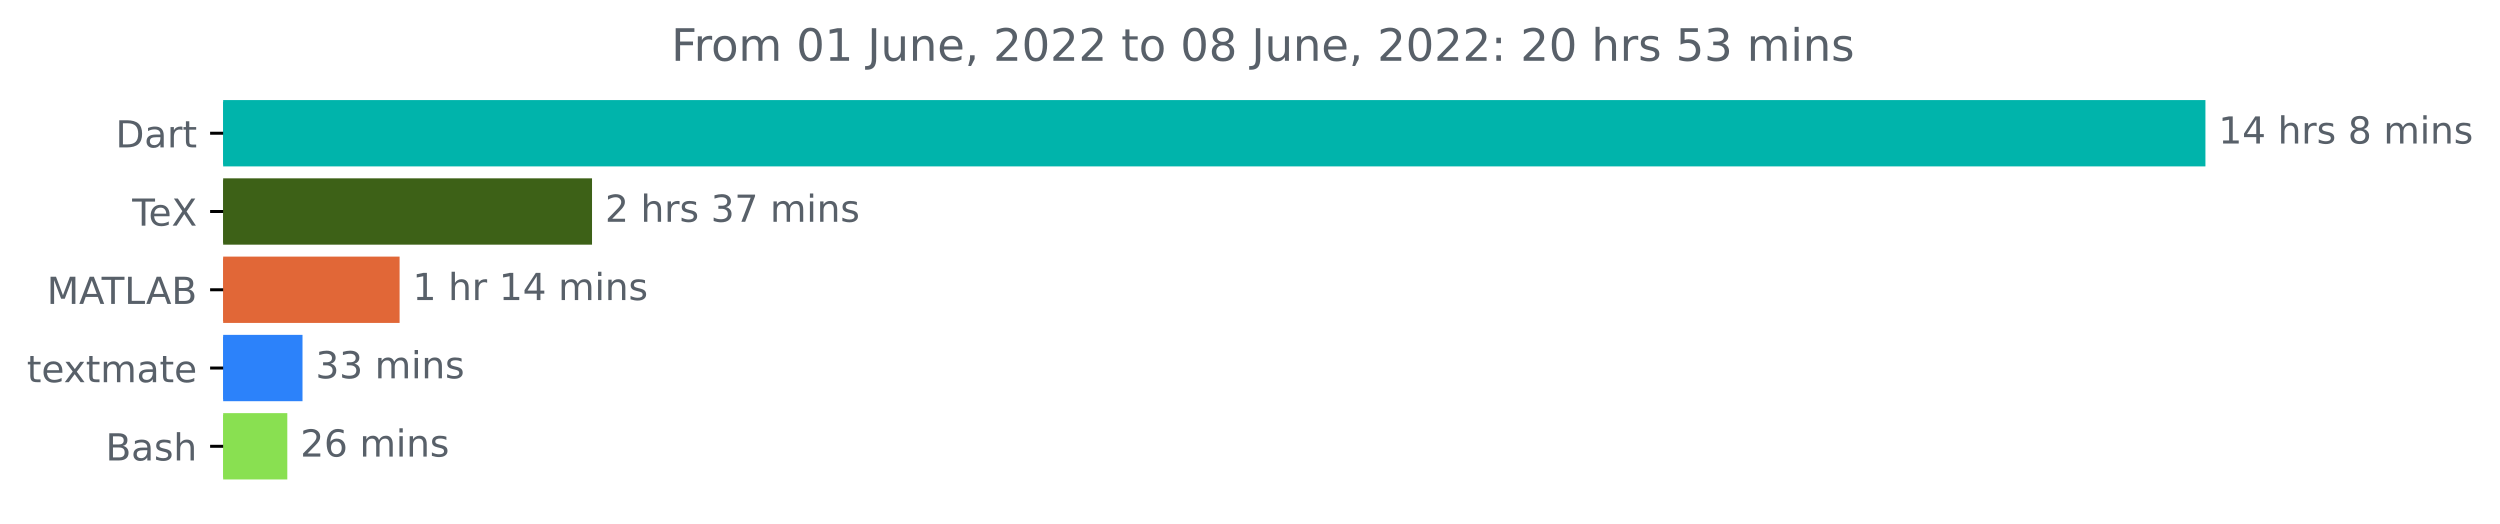
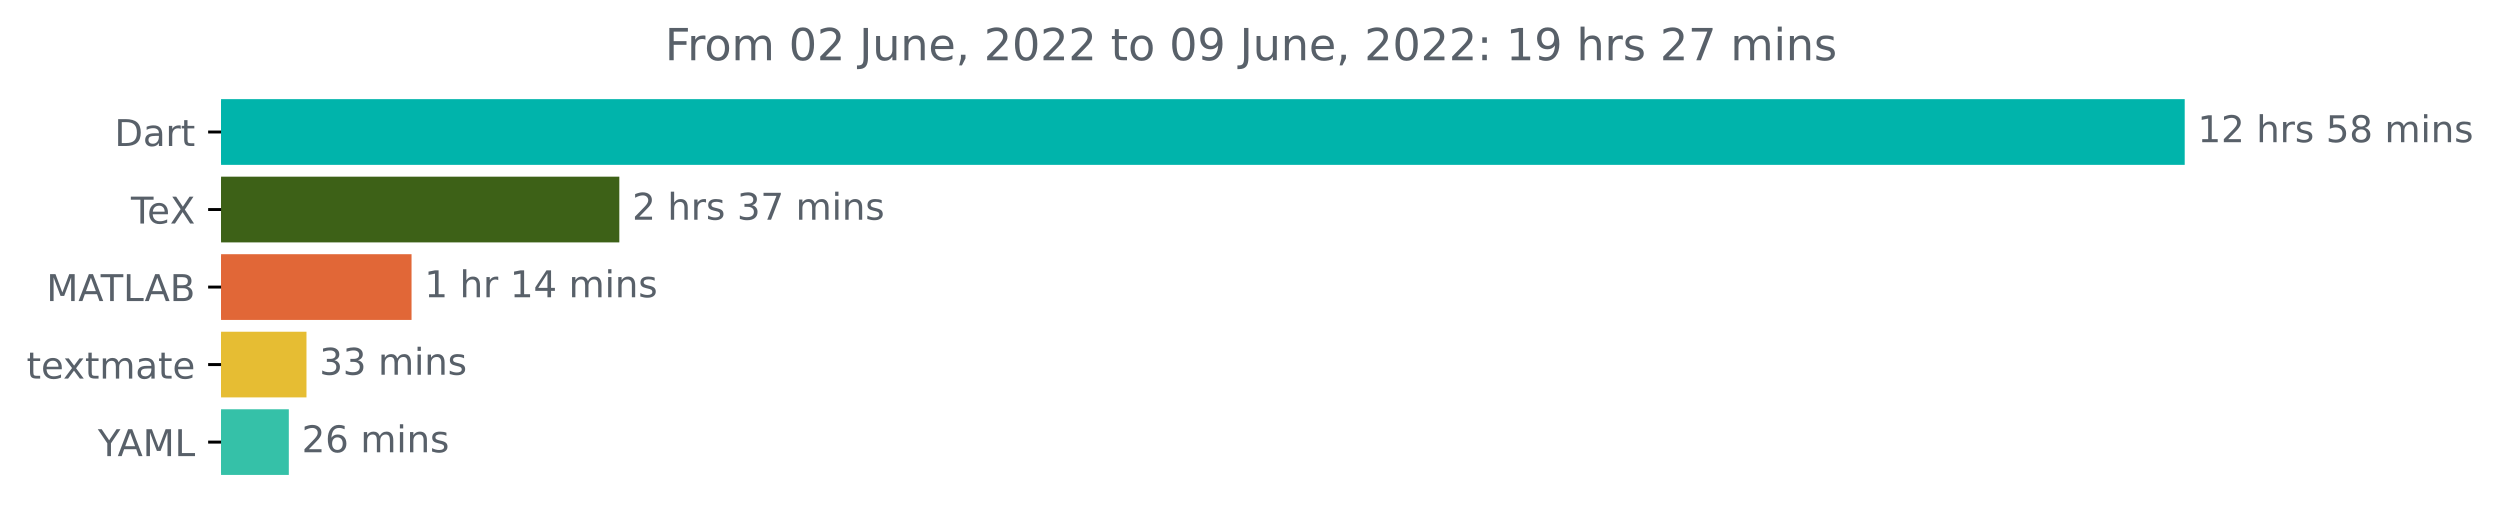
- <svg xmlns="http://www.w3.org/2000/svg" xmlns:xlink="http://www.w3.org/1999/xlink" width="670.854pt" height="140.398pt" viewBox="0 0 670.854 140.398" version="1.1">
+ <svg xmlns="http://www.w3.org/2000/svg" xmlns:xlink="http://www.w3.org/1999/xlink" width="677.216pt" height="140.398pt" viewBox="0 0 677.216 140.398" version="1.1">
  <defs>
    <style type="text/css">*{stroke-linejoin: round; stroke-linecap: butt}</style>
  </defs>
  <g id="figure_1">
    <g id="patch_1">
-       <path d="M 0 140.398  L 670.854 140.398  L 670.854 0  L 0 0  L 0 140.398  z " style="fill: none" />
+       <path d="M 0 140.398  L 677.216 140.398  L 677.216 0  L 0 0  L 0 140.398  z " style="fill: none" />
    </g>
    <g id="axes_1">
      <g id="patch_2">
-         <path d="M 59.88 27.358  L 591.308 27.358  L 591.308 44.158  L 59.88 44.158  z " clip-path="url(#p5a92c12f4a)" style="fill: #00b4ab; stroke: #00b4ab; stroke-linejoin: miter" />
+         <path d="M 59.88 27.358  L 591.308 27.358  L 591.308 44.158  L 59.88 44.158  z " clip-path="url(#p58fb395ca9)" style="fill: #00b4ab; stroke: #00b4ab; stroke-linejoin: miter" />
      </g>
      <g id="patch_3">
-         <path d="M 59.88 48.358  L 158.365 48.358  L 158.365 65.158  L 59.88 65.158  z " clip-path="url(#p5a92c12f4a)" style="fill: #3d6117; stroke: #3d6117; stroke-linejoin: miter" />
+         <path d="M 59.88 48.358  L 167.266 48.358  L 167.266 65.158  L 59.88 65.158  z " clip-path="url(#p58fb395ca9)" style="fill: #3d6117; stroke: #3d6117; stroke-linejoin: miter" />
      </g>
      <g id="patch_4">
-         <path d="M 59.88 69.358  L 106.729 69.358  L 106.729 86.158  L 59.88 86.158  z " clip-path="url(#p5a92c12f4a)" style="fill: #e16737; stroke: #e16737; stroke-linejoin: miter" />
+         <path d="M 59.88 69.358  L 110.982 69.358  L 110.982 86.158  L 59.88 86.158  z " clip-path="url(#p58fb395ca9)" style="fill: #e16737; stroke: #e16737; stroke-linejoin: miter" />
      </g>
      <g id="patch_5">
-         <path d="M 59.88 90.358  L 80.675 90.358  L 80.675 107.158  L 59.88 107.158  z " clip-path="url(#p5a92c12f4a)" style="fill: #2c82fa; stroke: #2c82fa; stroke-linejoin: miter" />
+         <path d="M 59.88 90.358  L 82.521 90.358  L 82.521 107.158  L 59.88 107.158  z " clip-path="url(#p58fb395ca9)" style="fill: #e6bd33; stroke: #e6bd33; stroke-linejoin: miter" />
      </g>
      <g id="patch_6">
-         <path d="M 59.88 111.358  L 76.595 111.358  L 76.595 128.158  L 59.88 128.158  z " clip-path="url(#p5a92c12f4a)" style="fill: #89e051; stroke: #89e051; stroke-linejoin: miter" />
+         <path d="M 59.88 111.358  L 77.737 111.358  L 77.737 128.158  L 59.88 128.158  z " clip-path="url(#p58fb395ca9)" style="fill: #35c1a8; stroke: #35c1a8; stroke-linejoin: miter" />
      </g>
      <g id="matplotlib.axis_1" />
      <g id="matplotlib.axis_2">
        <g id="ytick_1">
          <g id="line2d_1">
            <defs>
-               <path id="mc08971db97" d="M 0 0  L -3.5 0  " style="stroke: #000000; stroke-width: 0.8" />
+               <path id="mb6aff7062e" d="M 0 0  L -3.5 0  " style="stroke: #000000; stroke-width: 0.8" />
            </defs>
            <g>
-               <use xlink:href="#mc08971db97" x="59.88" y="35.758" style="stroke: #000000; stroke-width: 0.8" />
+               <use xlink:href="#mb6aff7062e" x="59.88" y="35.758" style="stroke: #000000; stroke-width: 0.8" />
            </g>
          </g>
          <g id="text_1">
            <g style="fill: #586069" transform="translate(31.02031 39.55734)scale(0.1 -0.1)">
              <defs>
                <path id="DejaVuSans-44" d="M 1259 4147  L 1259 519  L 2022 519  Q 2988 519 3436 956  Q 3884 1394 3884 2338  Q 3884 3275 3436 3711  Q 2988 4147 2022 4147  L 1259 4147  z M 628 4666  L 1925 4666  Q 3281 4666 3915 4102  Q 4550 3538 4550 2338  Q 4550 1131 3912 565  Q 3275 0 1925 0  L 628 0  L 628 4666  z " transform="scale(0.015625)" />
                <path id="DejaVuSans-61" d="M 2194 1759  Q 1497 1759 1228 1600  Q 959 1441 959 1056  Q 959 750 1161 570  Q 1363 391 1709 391  Q 2188 391 2477 730  Q 2766 1069 2766 1631  L 2766 1759  L 2194 1759  z M 3341 1997  L 3341 0  L 2766 0  L 2766 531  Q 2569 213 2275 61  Q 1981 -91 1556 -91  Q 1019 -91 701 211  Q 384 513 384 1019  Q 384 1609 779 1909  Q 1175 2209 1959 2209  L 2766 2209  L 2766 2266  Q 2766 2663 2505 2880  Q 2244 3097 1772 3097  Q 1472 3097 1187 3025  Q 903 2953 641 2809  L 641 3341  Q 956 3463 1253 3523  Q 1550 3584 1831 3584  Q 2591 3584 2966 3190  Q 3341 2797 3341 1997  z " transform="scale(0.015625)" />
                <path id="DejaVuSans-72" d="M 2631 2963  Q 2534 3019 2420 3045  Q 2306 3072 2169 3072  Q 1681 3072 1420 2755  Q 1159 2438 1159 1844  L 1159 0  L 581 0  L 581 3500  L 1159 3500  L 1159 2956  Q 1341 3275 1631 3429  Q 1922 3584 2338 3584  Q 2397 3584 2469 3576  Q 2541 3569 2628 3553  L 2631 2963  z " transform="scale(0.015625)" />
                <path id="DejaVuSans-74" d="M 1172 4494  L 1172 3500  L 2356 3500  L 2356 3053  L 1172 3053  L 1172 1153  Q 1172 725 1289 603  Q 1406 481 1766 481  L 2356 481  L 2356 0  L 1766 0  Q 1100 0 847 248  Q 594 497 594 1153  L 594 3053  L 172 3053  L 172 3500  L 594 3500  L 594 4494  L 1172 4494  z " transform="scale(0.015625)" />
              </defs>
              <use xlink:href="#DejaVuSans-44" />
              <use xlink:href="#DejaVuSans-61" x="77.002" />
              <use xlink:href="#DejaVuSans-72" x="138.281" />
              <use xlink:href="#DejaVuSans-74" x="179.395" />
            </g>
          </g>
        </g>
        <g id="ytick_2">
          <g id="line2d_2">
            <g>
-               <use xlink:href="#mc08971db97" x="59.88" y="56.758" style="stroke: #000000; stroke-width: 0.8" />
+               <use xlink:href="#mb6aff7062e" x="59.88" y="56.758" style="stroke: #000000; stroke-width: 0.8" />
            </g>
          </g>
          <g id="text_2">
            <g style="fill: #586069" transform="translate(35.46875 60.55734)scale(0.1 -0.1)">
              <defs>
                <path id="DejaVuSans-54" d="M -19 4666  L 3928 4666  L 3928 4134  L 2272 4134  L 2272 0  L 1638 0  L 1638 4134  L -19 4134  L -19 4666  z " transform="scale(0.015625)" />
                <path id="DejaVuSans-65" d="M 3597 1894  L 3597 1613  L 953 1613  Q 991 1019 1311 708  Q 1631 397 2203 397  Q 2534 397 2845 478  Q 3156 559 3463 722  L 3463 178  Q 3153 47 2828 -22  Q 2503 -91 2169 -91  Q 1331 -91 842 396  Q 353 884 353 1716  Q 353 2575 817 3079  Q 1281 3584 2069 3584  Q 2775 3584 3186 3129  Q 3597 2675 3597 1894  z M 3022 2063  Q 3016 2534 2758 2815  Q 2500 3097 2075 3097  Q 1594 3097 1305 2825  Q 1016 2553 972 2059  L 3022 2063  z " transform="scale(0.015625)" />
                <path id="DejaVuSans-58" d="M 403 4666  L 1081 4666  L 2241 2931  L 3406 4666  L 4084 4666  L 2584 2425  L 4184 0  L 3506 0  L 2194 1984  L 872 0  L 191 0  L 1856 2491  L 403 4666  z " transform="scale(0.015625)" />
              </defs>
              <use xlink:href="#DejaVuSans-54" />
              <use xlink:href="#DejaVuSans-65" x="44.084" />
              <use xlink:href="#DejaVuSans-58" x="105.607" />
            </g>
          </g>
        </g>
        <g id="ytick_3">
          <g id="line2d_3">
            <g>
-               <use xlink:href="#mc08971db97" x="59.88" y="77.758" style="stroke: #000000; stroke-width: 0.8" />
+               <use xlink:href="#mb6aff7062e" x="59.88" y="77.758" style="stroke: #000000; stroke-width: 0.8" />
            </g>
          </g>
          <g id="text_3">
            <g style="fill: #586069" transform="translate(12.57969 81.55734)scale(0.1 -0.1)">
              <defs>
                <path id="DejaVuSans-4d" d="M 628 4666  L 1569 4666  L 2759 1491  L 3956 4666  L 4897 4666  L 4897 0  L 4281 0  L 4281 4097  L 3078 897  L 2444 897  L 1241 4097  L 1241 0  L 628 0  L 628 4666  z " transform="scale(0.015625)" />
                <path id="DejaVuSans-41" d="M 2188 4044  L 1331 1722  L 3047 1722  L 2188 4044  z M 1831 4666  L 2547 4666  L 4325 0  L 3669 0  L 3244 1197  L 1141 1197  L 716 0  L 50 0  L 1831 4666  z " transform="scale(0.015625)" />
                <path id="DejaVuSans-4c" d="M 628 4666  L 1259 4666  L 1259 531  L 3531 531  L 3531 0  L 628 0  L 628 4666  z " transform="scale(0.015625)" />
                <path id="DejaVuSans-42" d="M 1259 2228  L 1259 519  L 2272 519  Q 2781 519 3026 730  Q 3272 941 3272 1375  Q 3272 1813 3026 2020  Q 2781 2228 2272 2228  L 1259 2228  z M 1259 4147  L 1259 2741  L 2194 2741  Q 2656 2741 2882 2914  Q 3109 3088 3109 3444  Q 3109 3797 2882 3972  Q 2656 4147 2194 4147  L 1259 4147  z M 628 4666  L 2241 4666  Q 2963 4666 3353 4366  Q 3744 4066 3744 3513  Q 3744 3084 3544 2831  Q 3344 2578 2956 2516  Q 3422 2416 3680 2098  Q 3938 1781 3938 1306  Q 3938 681 3513 340  Q 3088 0 2303 0  L 628 0  L 628 4666  z " transform="scale(0.015625)" />
              </defs>
              <use xlink:href="#DejaVuSans-4d" />
              <use xlink:href="#DejaVuSans-41" x="86.279" />
              <use xlink:href="#DejaVuSans-54" x="146.938" />
              <use xlink:href="#DejaVuSans-4c" x="208.021" />
              <use xlink:href="#DejaVuSans-41" x="265.984" />
              <use xlink:href="#DejaVuSans-42" x="334.393" />
            </g>
          </g>
        </g>
        <g id="ytick_4">
          <g id="line2d_4">
            <g>
-               <use xlink:href="#mc08971db97" x="59.88" y="98.758" style="stroke: #000000; stroke-width: 0.8" />
+               <use xlink:href="#mb6aff7062e" x="59.88" y="98.758" style="stroke: #000000; stroke-width: 0.8" />
            </g>
          </g>
          <g id="text_4">
            <g style="fill: #586069" transform="translate(7.2 102.5573)scale(0.1 -0.1)">
              <defs>
                <path id="DejaVuSans-78" d="M 3513 3500  L 2247 1797  L 3578 0  L 2900 0  L 1881 1375  L 863 0  L 184 0  L 1544 1831  L 300 3500  L 978 3500  L 1906 2253  L 2834 3500  L 3513 3500  z " transform="scale(0.015625)" />
                <path id="DejaVuSans-6d" d="M 3328 2828  Q 3544 3216 3844 3400  Q 4144 3584 4550 3584  Q 5097 3584 5394 3201  Q 5691 2819 5691 2113  L 5691 0  L 5113 0  L 5113 2094  Q 5113 2597 4934 2840  Q 4756 3084 4391 3084  Q 3944 3084 3684 2787  Q 3425 2491 3425 1978  L 3425 0  L 2847 0  L 2847 2094  Q 2847 2600 2669 2842  Q 2491 3084 2119 3084  Q 1678 3084 1418 2786  Q 1159 2488 1159 1978  L 1159 0  L 581 0  L 581 3500  L 1159 3500  L 1159 2956  Q 1356 3278 1631 3431  Q 1906 3584 2284 3584  Q 2666 3584 2933 3390  Q 3200 3197 3328 2828  z " transform="scale(0.015625)" />
              </defs>
              <use xlink:href="#DejaVuSans-74" />
              <use xlink:href="#DejaVuSans-65" x="39.209" />
              <use xlink:href="#DejaVuSans-78" x="98.982" />
              <use xlink:href="#DejaVuSans-74" x="158.162" />
              <use xlink:href="#DejaVuSans-6d" x="197.371" />
              <use xlink:href="#DejaVuSans-61" x="294.783" />
              <use xlink:href="#DejaVuSans-74" x="356.062" />
              <use xlink:href="#DejaVuSans-65" x="395.271" />
            </g>
          </g>
        </g>
        <g id="ytick_5">
          <g id="line2d_5">
            <g>
-               <use xlink:href="#mc08971db97" x="59.88" y="119.758" style="stroke: #000000; stroke-width: 0.8" />
+               <use xlink:href="#mb6aff7062e" x="59.88" y="119.758" style="stroke: #000000; stroke-width: 0.8" />
            </g>
          </g>
          <g id="text_5">
-             <g style="fill: #586069" transform="translate(28.34375 123.5573)scale(0.1 -0.1)">
-               <defs>
-                 <path id="DejaVuSans-73" d="M 2834 3397  L 2834 2853  Q 2591 2978 2328 3040  Q 2066 3103 1784 3103  Q 1356 3103 1142 2972  Q 928 2841 928 2578  Q 928 2378 1081 2264  Q 1234 2150 1697 2047  L 1894 2003  Q 2506 1872 2764 1633  Q 3022 1394 3022 966  Q 3022 478 2636 193  Q 2250 -91 1575 -91  Q 1294 -91 989 -36  Q 684 19 347 128  L 347 722  Q 666 556 975 473  Q 1284 391 1588 391  Q 1994 391 2212 530  Q 2431 669 2431 922  Q 2431 1156 2273 1281  Q 2116 1406 1581 1522  L 1381 1569  Q 847 1681 609 1914  Q 372 2147 372 2553  Q 372 3047 722 3315  Q 1072 3584 1716 3584  Q 2034 3584 2315 3537  Q 2597 3491 2834 3397  z " transform="scale(0.015625)" />
-                 <path id="DejaVuSans-68" d="M 3513 2113  L 3513 0  L 2938 0  L 2938 2094  Q 2938 2591 2744 2837  Q 2550 3084 2163 3084  Q 1697 3084 1428 2787  Q 1159 2491 1159 1978  L 1159 0  L 581 0  L 581 4863  L 1159 4863  L 1159 2956  Q 1366 3272 1645 3428  Q 1925 3584 2291 3584  Q 2894 3584 3203 3211  Q 3513 2838 3513 2113  z " transform="scale(0.015625)" />
-               </defs>
-               <use xlink:href="#DejaVuSans-42" />
-               <use xlink:href="#DejaVuSans-61" x="68.604" />
-               <use xlink:href="#DejaVuSans-73" x="129.883" />
-               <use xlink:href="#DejaVuSans-68" x="181.982" />
+             <g style="fill: #586069" transform="translate(26.50625 123.5573)scale(0.1 -0.1)">
+               <defs>
+                 <path id="DejaVuSans-59" d="M -13 4666  L 666 4666  L 1959 2747  L 3244 4666  L 3922 4666  L 2272 2222  L 2272 0  L 1638 0  L 1638 2222  L -13 4666  z " transform="scale(0.015625)" />
+               </defs>
+               <use xlink:href="#DejaVuSans-59" />
+               <use xlink:href="#DejaVuSans-41" x="53.334" />
+               <use xlink:href="#DejaVuSans-4d" x="121.742" />
+               <use xlink:href="#DejaVuSans-4c" x="208.021" />
            </g>
          </g>
        </g>
      </g>
      <g id="text_6">
        <g style="fill: #586069" transform="translate(595.3083 38.5175)scale(0.1 -0.1)">
          <defs>
            <path id="DejaVuSans-31" d="M 794 531  L 1825 531  L 1825 4091  L 703 3866  L 703 4441  L 1819 4666  L 2450 4666  L 2450 531  L 3481 531  L 3481 0  L 794 0  L 794 531  z " transform="scale(0.015625)" />
-             <path id="DejaVuSans-34" d="M 2419 4116  L 825 1625  L 2419 1625  L 2419 4116  z M 2253 4666  L 3047 4666  L 3047 1625  L 3713 1625  L 3713 1100  L 3047 1100  L 3047 0  L 2419 0  L 2419 1100  L 313 1100  L 313 1709  L 2253 4666  z " transform="scale(0.015625)" />
+             <path id="DejaVuSans-32" d="M 1228 531  L 3431 531  L 3431 0  L 469 0  L 469 531  Q 828 903 1448 1529  Q 2069 2156 2228 2338  Q 2531 2678 2651 2914  Q 2772 3150 2772 3378  Q 2772 3750 2511 3984  Q 2250 4219 1831 4219  Q 1534 4219 1204 4116  Q 875 4013 500 3803  L 500 4441  Q 881 4594 1212 4672  Q 1544 4750 1819 4750  Q 2544 4750 2975 4387  Q 3406 4025 3406 3419  Q 3406 3131 3298 2873  Q 3191 2616 2906 2266  Q 2828 2175 2409 1742  Q 1991 1309 1228 531  z " transform="scale(0.015625)" />
            <path id="DejaVuSans-20" transform="scale(0.015625)" />
+             <path id="DejaVuSans-68" d="M 3513 2113  L 3513 0  L 2938 0  L 2938 2094  Q 2938 2591 2744 2837  Q 2550 3084 2163 3084  Q 1697 3084 1428 2787  Q 1159 2491 1159 1978  L 1159 0  L 581 0  L 581 4863  L 1159 4863  L 1159 2956  Q 1366 3272 1645 3428  Q 1925 3584 2291 3584  Q 2894 3584 3203 3211  Q 3513 2838 3513 2113  z " transform="scale(0.015625)" />
+             <path id="DejaVuSans-73" d="M 2834 3397  L 2834 2853  Q 2591 2978 2328 3040  Q 2066 3103 1784 3103  Q 1356 3103 1142 2972  Q 928 2841 928 2578  Q 928 2378 1081 2264  Q 1234 2150 1697 2047  L 1894 2003  Q 2506 1872 2764 1633  Q 3022 1394 3022 966  Q 3022 478 2636 193  Q 2250 -91 1575 -91  Q 1294 -91 989 -36  Q 684 19 347 128  L 347 722  Q 666 556 975 473  Q 1284 391 1588 391  Q 1994 391 2212 530  Q 2431 669 2431 922  Q 2431 1156 2273 1281  Q 2116 1406 1581 1522  L 1381 1569  Q 847 1681 609 1914  Q 372 2147 372 2553  Q 372 3047 722 3315  Q 1072 3584 1716 3584  Q 2034 3584 2315 3537  Q 2597 3491 2834 3397  z " transform="scale(0.015625)" />
+             <path id="DejaVuSans-35" d="M 691 4666  L 3169 4666  L 3169 4134  L 1269 4134  L 1269 2991  Q 1406 3038 1543 3061  Q 1681 3084 1819 3084  Q 2600 3084 3056 2656  Q 3513 2228 3513 1497  Q 3513 744 3044 326  Q 2575 -91 1722 -91  Q 1428 -91 1123 -41  Q 819 9 494 109  L 494 744  Q 775 591 1075 516  Q 1375 441 1709 441  Q 2250 441 2565 725  Q 2881 1009 2881 1497  Q 2881 1984 2565 2268  Q 2250 2553 1709 2553  Q 1456 2553 1204 2497  Q 953 2441 691 2322  L 691 4666  z " transform="scale(0.015625)" />
            <path id="DejaVuSans-38" d="M 2034 2216  Q 1584 2216 1326 1975  Q 1069 1734 1069 1313  Q 1069 891 1326 650  Q 1584 409 2034 409  Q 2484 409 2743 651  Q 3003 894 3003 1313  Q 3003 1734 2745 1975  Q 2488 2216 2034 2216  z M 1403 2484  Q 997 2584 770 2862  Q 544 3141 544 3541  Q 544 4100 942 4425  Q 1341 4750 2034 4750  Q 2731 4750 3128 4425  Q 3525 4100 3525 3541  Q 3525 3141 3298 2862  Q 3072 2584 2669 2484  Q 3125 2378 3379 2068  Q 3634 1759 3634 1313  Q 3634 634 3220 271  Q 2806 -91 2034 -91  Q 1263 -91 848 271  Q 434 634 434 1313  Q 434 1759 690 2068  Q 947 2378 1403 2484  z M 1172 3481  Q 1172 3119 1398 2916  Q 1625 2713 2034 2713  Q 2441 2713 2670 2916  Q 2900 3119 2900 3481  Q 2900 3844 2670 4047  Q 2441 4250 2034 4250  Q 1625 4250 1398 4047  Q 1172 3844 1172 3481  z " transform="scale(0.015625)" />
            <path id="DejaVuSans-69" d="M 603 3500  L 1178 3500  L 1178 0  L 603 0  L 603 3500  z M 603 4863  L 1178 4863  L 1178 4134  L 603 4134  L 603 4863  z " transform="scale(0.015625)" />
            <path id="DejaVuSans-6e" d="M 3513 2113  L 3513 0  L 2938 0  L 2938 2094  Q 2938 2591 2744 2837  Q 2550 3084 2163 3084  Q 1697 3084 1428 2787  Q 1159 2491 1159 1978  L 1159 0  L 581 0  L 581 3500  L 1159 3500  L 1159 2956  Q 1366 3272 1645 3428  Q 1925 3584 2291 3584  Q 2894 3584 3203 3211  Q 3513 2838 3513 2113  z " transform="scale(0.015625)" />
          </defs>
          <use xlink:href="#DejaVuSans-31" />
-           <use xlink:href="#DejaVuSans-34" x="63.623" />
+           <use xlink:href="#DejaVuSans-32" x="63.623" />
          <use xlink:href="#DejaVuSans-20" x="127.246" />
          <use xlink:href="#DejaVuSans-68" x="159.033" />
          <use xlink:href="#DejaVuSans-72" x="222.412" />
          <use xlink:href="#DejaVuSans-73" x="263.525" />
          <use xlink:href="#DejaVuSans-20" x="315.625" />
-           <use xlink:href="#DejaVuSans-38" x="347.412" />
-           <use xlink:href="#DejaVuSans-20" x="411.035" />
-           <use xlink:href="#DejaVuSans-6d" x="442.822" />
-           <use xlink:href="#DejaVuSans-69" x="540.234" />
-           <use xlink:href="#DejaVuSans-6e" x="568.018" />
-           <use xlink:href="#DejaVuSans-73" x="631.396" />
+           <use xlink:href="#DejaVuSans-35" x="347.412" />
+           <use xlink:href="#DejaVuSans-38" x="411.035" />
+           <use xlink:href="#DejaVuSans-20" x="474.658" />
+           <use xlink:href="#DejaVuSans-6d" x="506.445" />
+           <use xlink:href="#DejaVuSans-69" x="603.857" />
+           <use xlink:href="#DejaVuSans-6e" x="631.641" />
+           <use xlink:href="#DejaVuSans-73" x="695.02" />
        </g>
      </g>
      <g id="text_7">
-         <g style="fill: #586069" transform="translate(162.365 59.5175)scale(0.1 -0.1)">
-           <defs>
-             <path id="DejaVuSans-32" d="M 1228 531  L 3431 531  L 3431 0  L 469 0  L 469 531  Q 828 903 1448 1529  Q 2069 2156 2228 2338  Q 2531 2678 2651 2914  Q 2772 3150 2772 3378  Q 2772 3750 2511 3984  Q 2250 4219 1831 4219  Q 1534 4219 1204 4116  Q 875 4013 500 3803  L 500 4441  Q 881 4594 1212 4672  Q 1544 4750 1819 4750  Q 2544 4750 2975 4387  Q 3406 4025 3406 3419  Q 3406 3131 3298 2873  Q 3191 2616 2906 2266  Q 2828 2175 2409 1742  Q 1991 1309 1228 531  z " transform="scale(0.015625)" />
+         <g style="fill: #586069" transform="translate(171.2656 59.5175)scale(0.1 -0.1)">
+           <defs>
            <path id="DejaVuSans-33" d="M 2597 2516  Q 3050 2419 3304 2112  Q 3559 1806 3559 1356  Q 3559 666 3084 287  Q 2609 -91 1734 -91  Q 1441 -91 1130 -33  Q 819 25 488 141  L 488 750  Q 750 597 1062 519  Q 1375 441 1716 441  Q 2309 441 2620 675  Q 2931 909 2931 1356  Q 2931 1769 2642 2001  Q 2353 2234 1838 2234  L 1294 2234  L 1294 2753  L 1863 2753  Q 2328 2753 2575 2939  Q 2822 3125 2822 3475  Q 2822 3834 2567 4026  Q 2313 4219 1838 4219  Q 1578 4219 1281 4162  Q 984 4106 628 3988  L 628 4550  Q 988 4650 1302 4700  Q 1616 4750 1894 4750  Q 2613 4750 3031 4423  Q 3450 4097 3450 3541  Q 3450 3153 3228 2886  Q 3006 2619 2597 2516  z " transform="scale(0.015625)" />
            <path id="DejaVuSans-37" d="M 525 4666  L 3525 4666  L 3525 4397  L 1831 0  L 1172 0  L 2766 4134  L 525 4134  L 525 4666  z " transform="scale(0.015625)" />
          </defs>
          <use xlink:href="#DejaVuSans-32" />
          <use xlink:href="#DejaVuSans-20" x="63.623" />
          <use xlink:href="#DejaVuSans-68" x="95.41" />
          <use xlink:href="#DejaVuSans-72" x="158.789" />
          <use xlink:href="#DejaVuSans-73" x="199.902" />
          <use xlink:href="#DejaVuSans-20" x="252.002" />
          <use xlink:href="#DejaVuSans-33" x="283.789" />
          <use xlink:href="#DejaVuSans-37" x="347.412" />
          <use xlink:href="#DejaVuSans-20" x="411.035" />
          <use xlink:href="#DejaVuSans-6d" x="442.822" />
          <use xlink:href="#DejaVuSans-69" x="540.234" />
          <use xlink:href="#DejaVuSans-6e" x="568.018" />
          <use xlink:href="#DejaVuSans-73" x="631.396" />
        </g>
      </g>
      <g id="text_8">
-         <g style="fill: #586069" transform="translate(110.7289 80.5175)scale(0.1 -0.1)">
+         <g style="fill: #586069" transform="translate(114.9817 80.5175)scale(0.1 -0.1)">
+           <defs>
+             <path id="DejaVuSans-34" d="M 2419 4116  L 825 1625  L 2419 1625  L 2419 4116  z M 2253 4666  L 3047 4666  L 3047 1625  L 3713 1625  L 3713 1100  L 3047 1100  L 3047 0  L 2419 0  L 2419 1100  L 313 1100  L 313 1709  L 2253 4666  z " transform="scale(0.015625)" />
+           </defs>
          <use xlink:href="#DejaVuSans-31" />
          <use xlink:href="#DejaVuSans-20" x="63.623" />
          <use xlink:href="#DejaVuSans-68" x="95.41" />
          <use xlink:href="#DejaVuSans-72" x="158.789" />
          <use xlink:href="#DejaVuSans-20" x="199.902" />
          <use xlink:href="#DejaVuSans-31" x="231.689" />
          <use xlink:href="#DejaVuSans-34" x="295.312" />
          <use xlink:href="#DejaVuSans-20" x="358.936" />
          <use xlink:href="#DejaVuSans-6d" x="390.723" />
          <use xlink:href="#DejaVuSans-69" x="488.135" />
          <use xlink:href="#DejaVuSans-6e" x="515.918" />
          <use xlink:href="#DejaVuSans-73" x="579.297" />
        </g>
      </g>
      <g id="text_9">
-         <g style="fill: #586069" transform="translate(84.6754 101.5175)scale(0.1 -0.1)">
+         <g style="fill: #586069" transform="translate(86.52081 101.5175)scale(0.1 -0.1)">
          <use xlink:href="#DejaVuSans-33" />
          <use xlink:href="#DejaVuSans-33" x="63.623" />
          <use xlink:href="#DejaVuSans-20" x="127.246" />
          <use xlink:href="#DejaVuSans-6d" x="159.033" />
          <use xlink:href="#DejaVuSans-69" x="256.445" />
          <use xlink:href="#DejaVuSans-6e" x="284.229" />
          <use xlink:href="#DejaVuSans-73" x="347.607" />
        </g>
      </g>
      <g id="text_10">
-         <g style="fill: #586069" transform="translate(80.59473 122.5175)scale(0.1 -0.1)">
+         <g style="fill: #586069" transform="translate(81.73747 122.5175)scale(0.1 -0.1)">
          <defs>
            <path id="DejaVuSans-36" d="M 2113 2584  Q 1688 2584 1439 2293  Q 1191 2003 1191 1497  Q 1191 994 1439 701  Q 1688 409 2113 409  Q 2538 409 2786 701  Q 3034 994 3034 1497  Q 3034 2003 2786 2293  Q 2538 2584 2113 2584  z M 3366 4563  L 3366 3988  Q 3128 4100 2886 4159  Q 2644 4219 2406 4219  Q 1781 4219 1451 3797  Q 1122 3375 1075 2522  Q 1259 2794 1537 2939  Q 1816 3084 2150 3084  Q 2853 3084 3261 2657  Q 3669 2231 3669 1497  Q 3669 778 3244 343  Q 2819 -91 2113 -91  Q 1303 -91 875 529  Q 447 1150 447 2328  Q 447 3434 972 4092  Q 1497 4750 2381 4750  Q 2619 4750 2861 4703  Q 3103 4656 3366 4563  z " transform="scale(0.015625)" />
          </defs>
          <use xlink:href="#DejaVuSans-32" />
          <use xlink:href="#DejaVuSans-36" x="63.623" />
          <use xlink:href="#DejaVuSans-20" x="127.246" />
          <use xlink:href="#DejaVuSans-6d" x="159.033" />
          <use xlink:href="#DejaVuSans-69" x="256.445" />
          <use xlink:href="#DejaVuSans-6e" x="284.229" />
          <use xlink:href="#DejaVuSans-73" x="347.607" />
        </g>
      </g>
      <g id="text_11">
        <g style="fill: #586069" transform="translate(180.1347 16.31812)scale(0.12 -0.12)">
          <defs>
            <path id="DejaVuSans-46" d="M 628 4666  L 3309 4666  L 3309 4134  L 1259 4134  L 1259 2759  L 3109 2759  L 3109 2228  L 1259 2228  L 1259 0  L 628 0  L 628 4666  z " transform="scale(0.015625)" />
            <path id="DejaVuSans-6f" d="M 1959 3097  Q 1497 3097 1228 2736  Q 959 2375 959 1747  Q 959 1119 1226 758  Q 1494 397 1959 397  Q 2419 397 2687 759  Q 2956 1122 2956 1747  Q 2956 2369 2687 2733  Q 2419 3097 1959 3097  z M 1959 3584  Q 2709 3584 3137 3096  Q 3566 2609 3566 1747  Q 3566 888 3137 398  Q 2709 -91 1959 -91  Q 1206 -91 779 398  Q 353 888 353 1747  Q 353 2609 779 3096  Q 1206 3584 1959 3584  z " transform="scale(0.015625)" />
            <path id="DejaVuSans-30" d="M 2034 4250  Q 1547 4250 1301 3770  Q 1056 3291 1056 2328  Q 1056 1369 1301 889  Q 1547 409 2034 409  Q 2525 409 2770 889  Q 3016 1369 3016 2328  Q 3016 3291 2770 3770  Q 2525 4250 2034 4250  z M 2034 4750  Q 2819 4750 3233 4129  Q 3647 3509 3647 2328  Q 3647 1150 3233 529  Q 2819 -91 2034 -91  Q 1250 -91 836 529  Q 422 1150 422 2328  Q 422 3509 836 4129  Q 1250 4750 2034 4750  z " transform="scale(0.015625)" />
            <path id="DejaVuSans-4a" d="M 628 4666  L 1259 4666  L 1259 325  Q 1259 -519 939 -900  Q 619 -1281 -91 -1281  L -331 -1281  L -331 -750  L -134 -750  Q 284 -750 456 -515  Q 628 -281 628 325  L 628 4666  z " transform="scale(0.015625)" />
            <path id="DejaVuSans-75" d="M 544 1381  L 544 3500  L 1119 3500  L 1119 1403  Q 1119 906 1312 657  Q 1506 409 1894 409  Q 2359 409 2629 706  Q 2900 1003 2900 1516  L 2900 3500  L 3475 3500  L 3475 0  L 2900 0  L 2900 538  Q 2691 219 2414 64  Q 2138 -91 1772 -91  Q 1169 -91 856 284  Q 544 659 544 1381  z M 1991 3584  L 1991 3584  z " transform="scale(0.015625)" />
            <path id="DejaVuSans-2c" d="M 750 794  L 1409 794  L 1409 256  L 897 -744  L 494 -744  L 750 256  L 750 794  z " transform="scale(0.015625)" />
+             <path id="DejaVuSans-39" d="M 703 97  L 703 672  Q 941 559 1184 500  Q 1428 441 1663 441  Q 2288 441 2617 861  Q 2947 1281 2994 2138  Q 2813 1869 2534 1725  Q 2256 1581 1919 1581  Q 1219 1581 811 2004  Q 403 2428 403 3163  Q 403 3881 828 4315  Q 1253 4750 1959 4750  Q 2769 4750 3195 4129  Q 3622 3509 3622 2328  Q 3622 1225 3098 567  Q 2575 -91 1691 -91  Q 1453 -91 1209 -44  Q 966 3 703 97  z M 1959 2075  Q 2384 2075 2632 2365  Q 2881 2656 2881 3163  Q 2881 3666 2632 3958  Q 2384 4250 1959 4250  Q 1534 4250 1286 3958  Q 1038 3666 1038 3163  Q 1038 2656 1286 2365  Q 1534 2075 1959 2075  z " transform="scale(0.015625)" />
            <path id="DejaVuSans-3a" d="M 750 794  L 1409 794  L 1409 0  L 750 0  L 750 794  z M 750 3309  L 1409 3309  L 1409 2516  L 750 2516  L 750 3309  z " transform="scale(0.015625)" />
-             <path id="DejaVuSans-35" d="M 691 4666  L 3169 4666  L 3169 4134  L 1269 4134  L 1269 2991  Q 1406 3038 1543 3061  Q 1681 3084 1819 3084  Q 2600 3084 3056 2656  Q 3513 2228 3513 1497  Q 3513 744 3044 326  Q 2575 -91 1722 -91  Q 1428 -91 1123 -41  Q 819 9 494 109  L 494 744  Q 775 591 1075 516  Q 1375 441 1709 441  Q 2250 441 2565 725  Q 2881 1009 2881 1497  Q 2881 1984 2565 2268  Q 2250 2553 1709 2553  Q 1456 2553 1204 2497  Q 953 2441 691 2322  L 691 4666  z " transform="scale(0.015625)" />
          </defs>
          <use xlink:href="#DejaVuSans-46" />
          <use xlink:href="#DejaVuSans-72" x="50.27" />
          <use xlink:href="#DejaVuSans-6f" x="89.133" />
          <use xlink:href="#DejaVuSans-6d" x="150.314" />
          <use xlink:href="#DejaVuSans-20" x="247.727" />
          <use xlink:href="#DejaVuSans-30" x="279.514" />
-           <use xlink:href="#DejaVuSans-31" x="343.137" />
+           <use xlink:href="#DejaVuSans-32" x="343.137" />
          <use xlink:href="#DejaVuSans-20" x="406.76" />
          <use xlink:href="#DejaVuSans-4a" x="438.547" />
          <use xlink:href="#DejaVuSans-75" x="468.039" />
          <use xlink:href="#DejaVuSans-6e" x="531.418" />
          <use xlink:href="#DejaVuSans-65" x="594.797" />
          <use xlink:href="#DejaVuSans-2c" x="656.32" />
          <use xlink:href="#DejaVuSans-20" x="688.107" />
          <use xlink:href="#DejaVuSans-32" x="719.895" />
          <use xlink:href="#DejaVuSans-30" x="783.518" />
          <use xlink:href="#DejaVuSans-32" x="847.141" />
          <use xlink:href="#DejaVuSans-32" x="910.764" />
          <use xlink:href="#DejaVuSans-20" x="974.387" />
          <use xlink:href="#DejaVuSans-74" x="1006.174" />
          <use xlink:href="#DejaVuSans-6f" x="1045.383" />
          <use xlink:href="#DejaVuSans-20" x="1106.564" />
          <use xlink:href="#DejaVuSans-30" x="1138.352" />
-           <use xlink:href="#DejaVuSans-38" x="1201.975" />
+           <use xlink:href="#DejaVuSans-39" x="1201.975" />
          <use xlink:href="#DejaVuSans-20" x="1265.598" />
          <use xlink:href="#DejaVuSans-4a" x="1297.385" />
          <use xlink:href="#DejaVuSans-75" x="1326.877" />
          <use xlink:href="#DejaVuSans-6e" x="1390.256" />
          <use xlink:href="#DejaVuSans-65" x="1453.635" />
          <use xlink:href="#DejaVuSans-2c" x="1515.158" />
          <use xlink:href="#DejaVuSans-20" x="1546.945" />
          <use xlink:href="#DejaVuSans-32" x="1578.732" />
          <use xlink:href="#DejaVuSans-30" x="1642.355" />
          <use xlink:href="#DejaVuSans-32" x="1705.979" />
          <use xlink:href="#DejaVuSans-32" x="1769.602" />
          <use xlink:href="#DejaVuSans-3a" x="1833.225" />
          <use xlink:href="#DejaVuSans-20" x="1866.916" />
-           <use xlink:href="#DejaVuSans-32" x="1898.703" />
-           <use xlink:href="#DejaVuSans-30" x="1962.326" />
+           <use xlink:href="#DejaVuSans-31" x="1898.703" />
+           <use xlink:href="#DejaVuSans-39" x="1962.326" />
          <use xlink:href="#DejaVuSans-20" x="2025.949" />
          <use xlink:href="#DejaVuSans-68" x="2057.736" />
          <use xlink:href="#DejaVuSans-72" x="2121.115" />
          <use xlink:href="#DejaVuSans-73" x="2162.229" />
          <use xlink:href="#DejaVuSans-20" x="2214.328" />
-           <use xlink:href="#DejaVuSans-35" x="2246.115" />
-           <use xlink:href="#DejaVuSans-33" x="2309.738" />
+           <use xlink:href="#DejaVuSans-32" x="2246.115" />
+           <use xlink:href="#DejaVuSans-37" x="2309.738" />
          <use xlink:href="#DejaVuSans-20" x="2373.361" />
          <use xlink:href="#DejaVuSans-6d" x="2405.148" />
          <use xlink:href="#DejaVuSans-69" x="2502.561" />
          <use xlink:href="#DejaVuSans-6e" x="2530.344" />
          <use xlink:href="#DejaVuSans-73" x="2593.723" />
        </g>
      </g>
    </g>
  </g>
  <defs>
-     <clipPath id="p5a92c12f4a">
+     <clipPath id="p58fb395ca9">
      <rect x="59.88" y="22.318" width="558" height="110.88" />
    </clipPath>
  </defs>
</svg>
